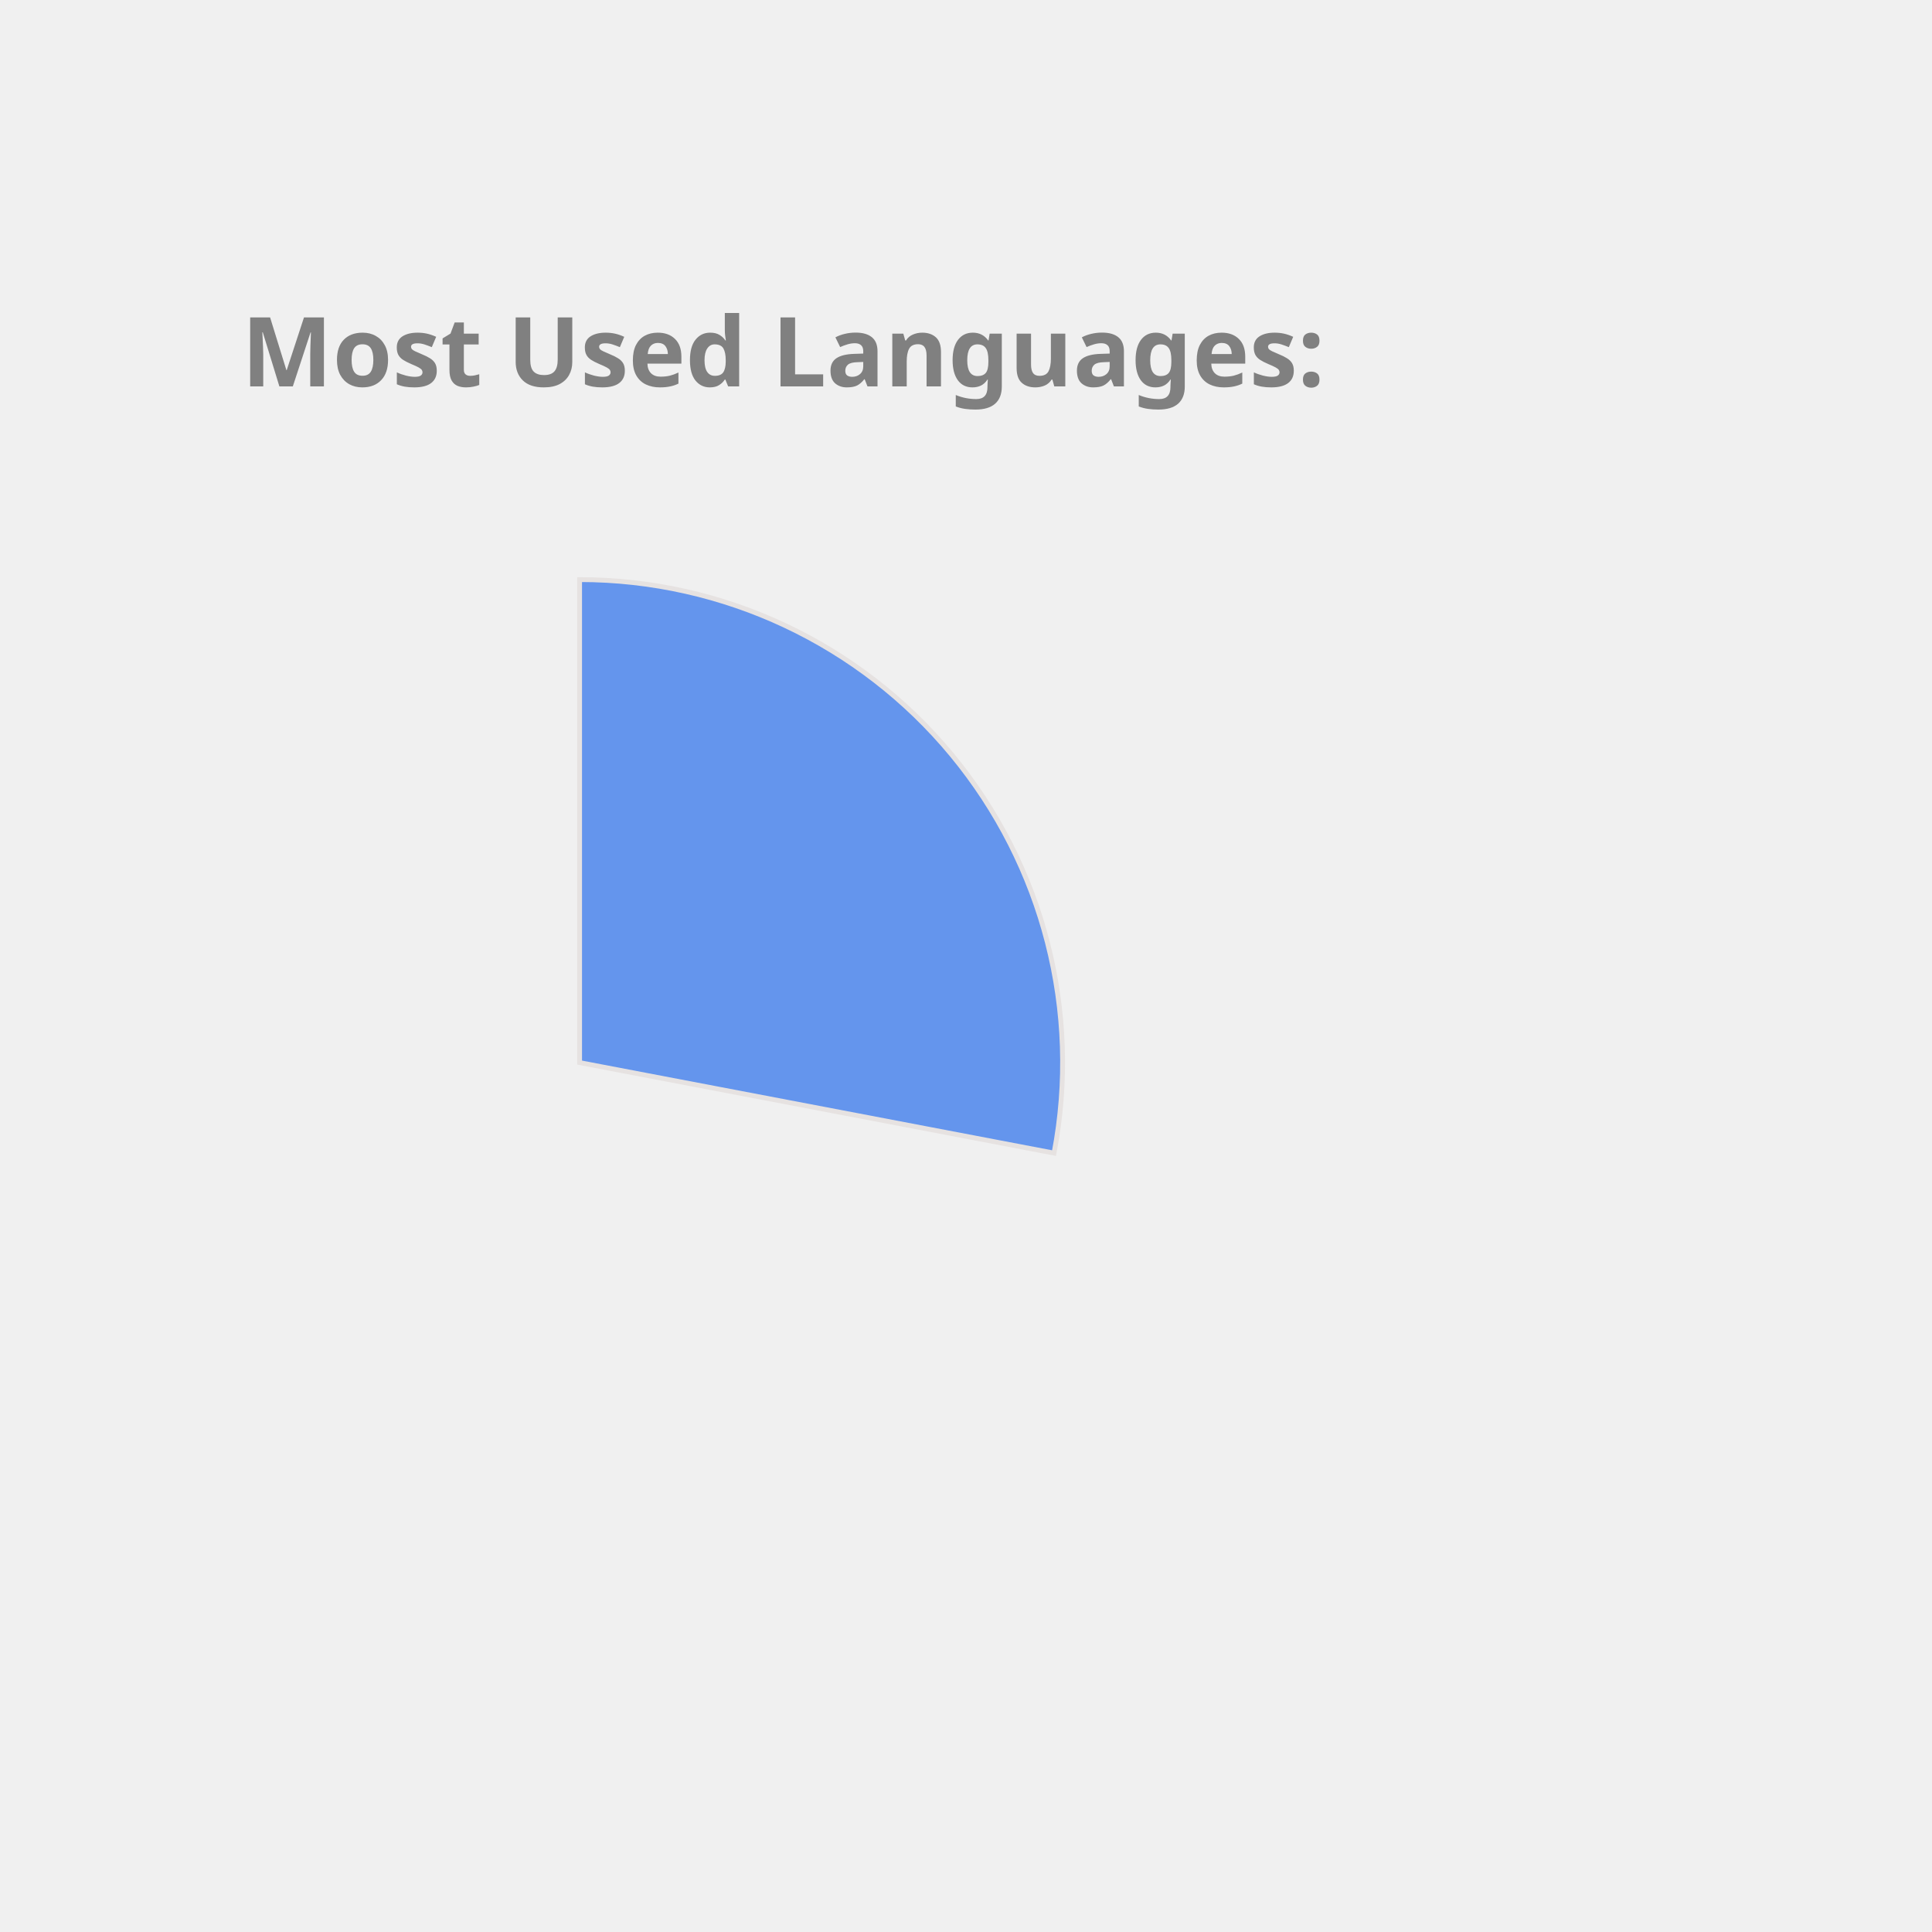
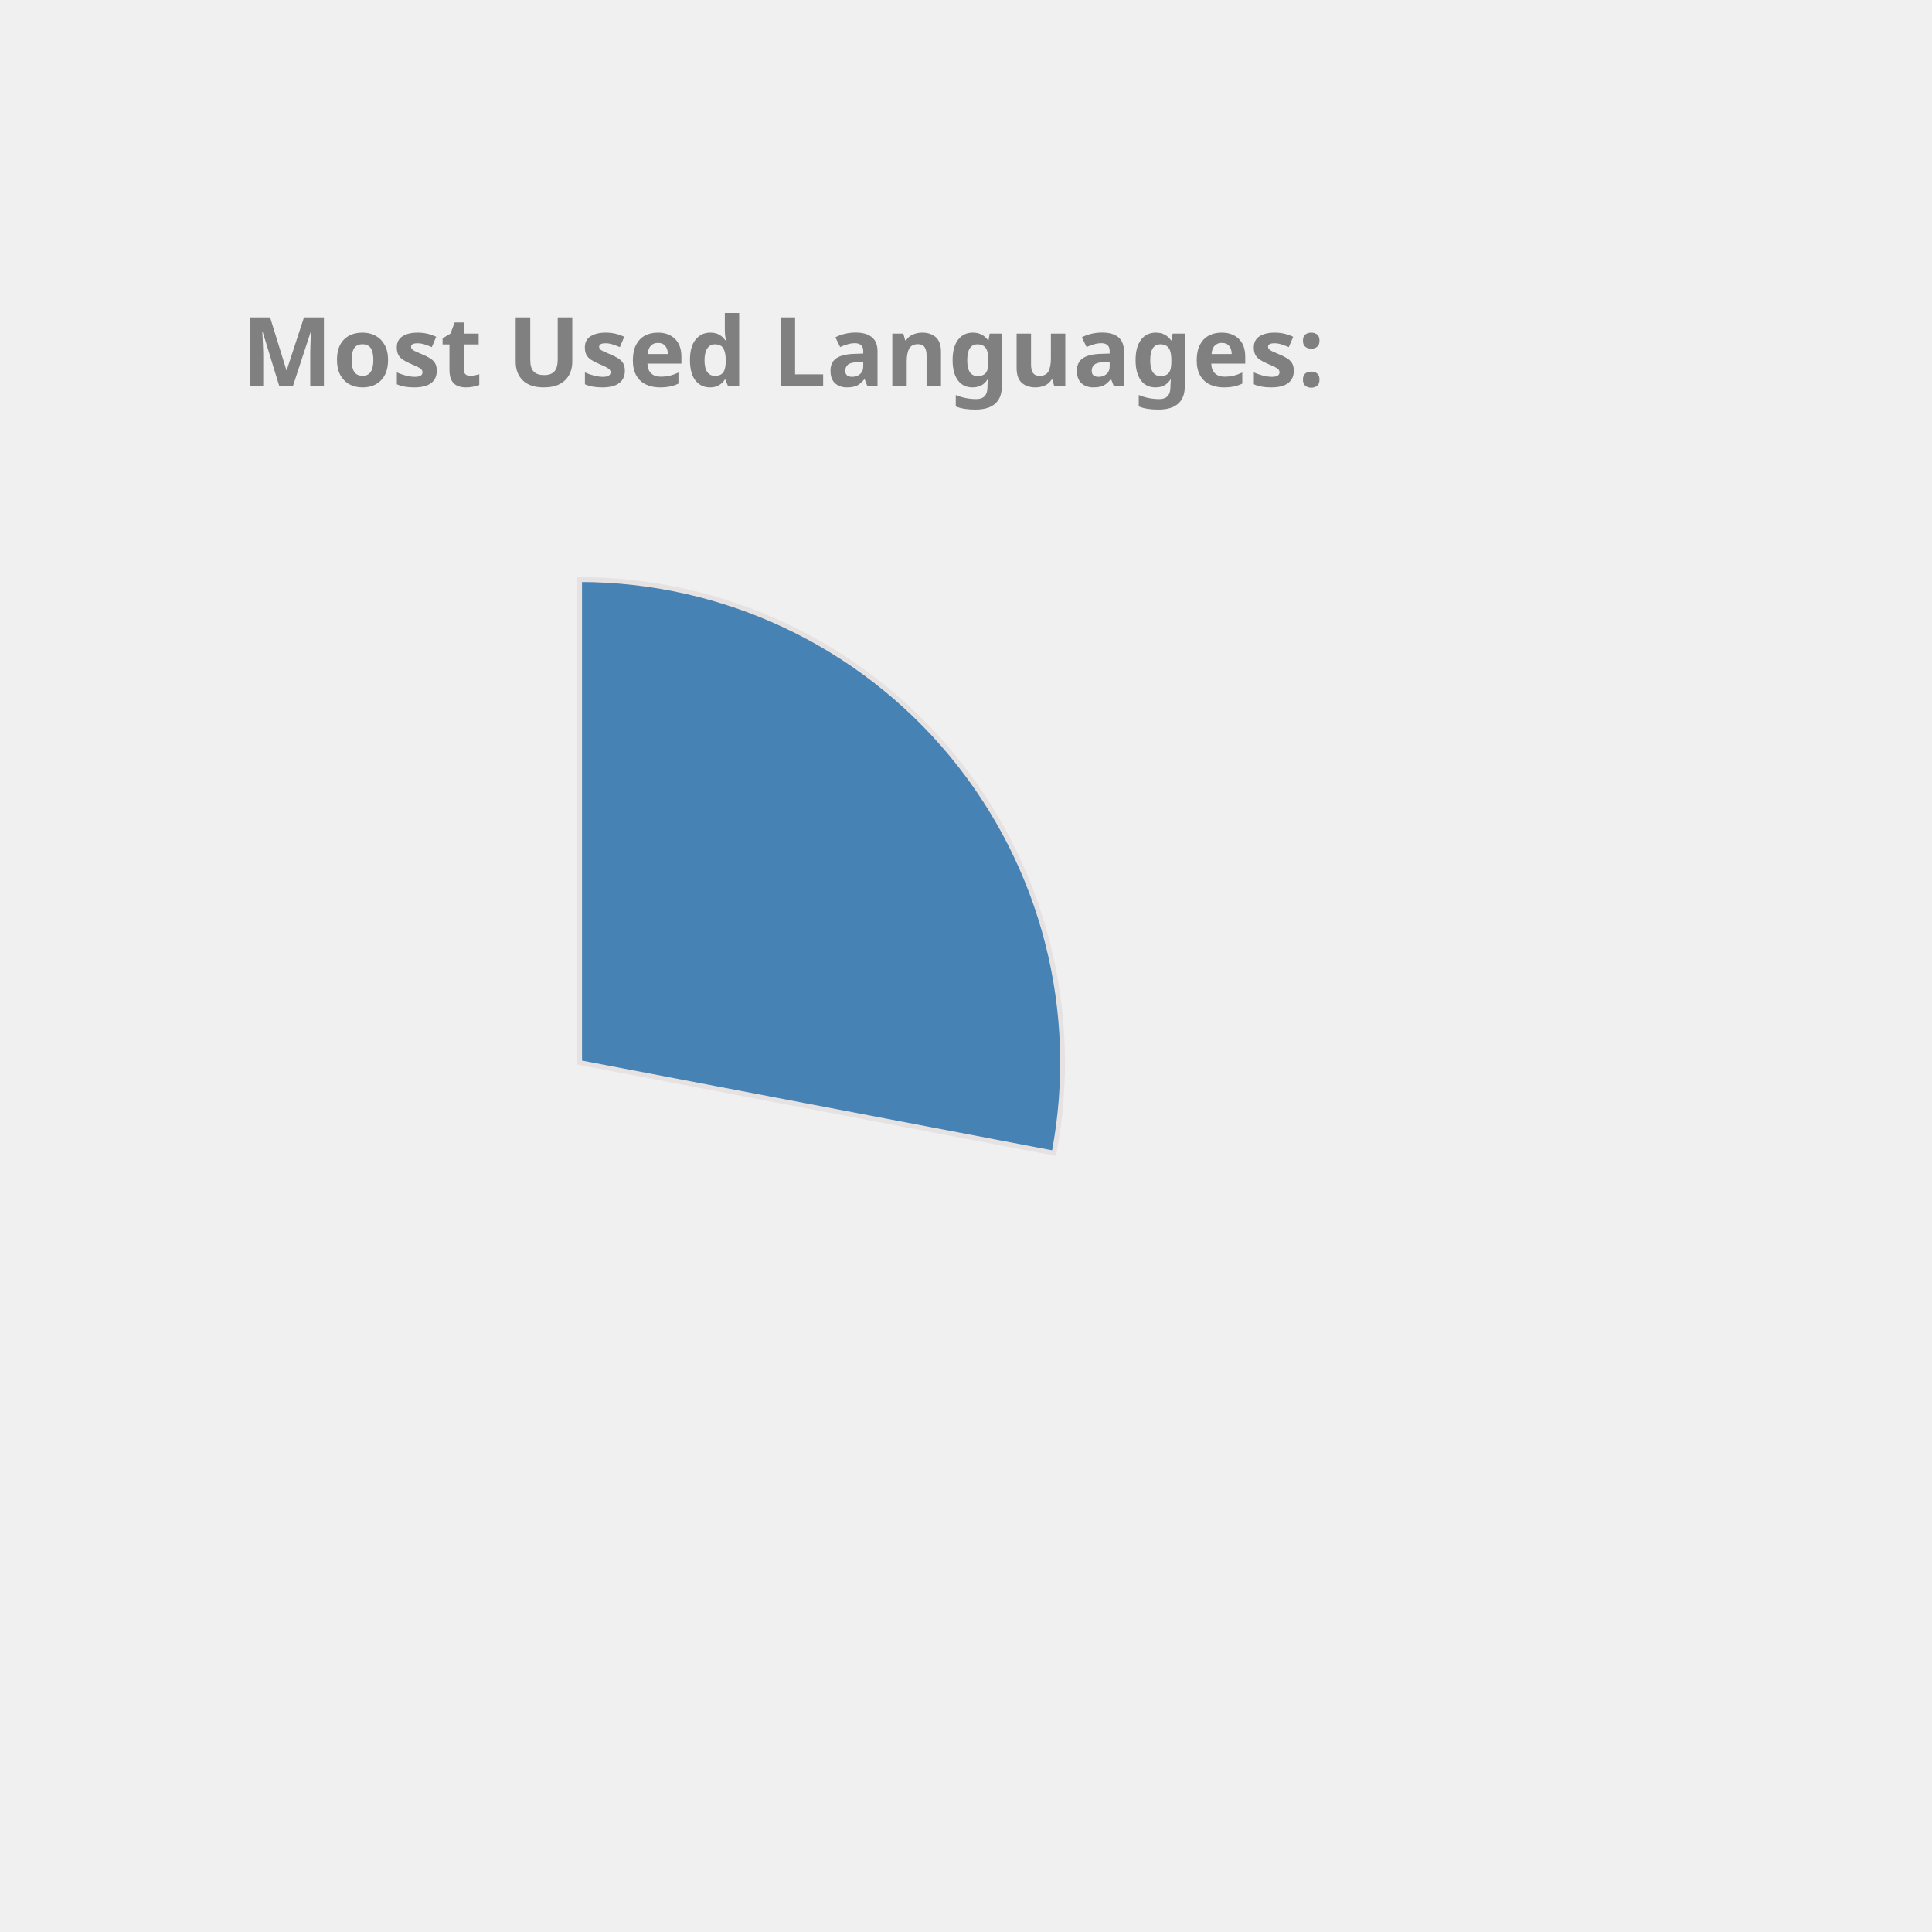
<svg xmlns="http://www.w3.org/2000/svg" height="350px" width="350px" viewBox="0 0 400 400">
  <style> 
        .label {
                font: bold 20px sans-serif;
                color: #404040;
                -webkit-text-stroke: 1px white;
        }

        path {
                stroke: #E6E2E1;
                stroke-width: 1px;
                transform: translate(60px, 100px);
        }

        .path_1 {
                animation: fadeIn 5s linear forwards;
        }

        .path_2 {
                transform: scale(0);
                animation: fadeIn 5s linear forwards 5s;
        }


        
        .path_3 {
                transform: scale(0);
                animation: fadeIn 5s linear forwards 10s;
        }


        .path_4 {
                transform: scale(0);
                animation: fadeIn 5s linear forwards 15s;
        }

        .path_5 {
                transform: scale(0);
                animation: fadeIn 5s linear forwards 20s;
        }

        .path_6 {
                transform: scale(0);
                animation: fadeIn 5s linear forwards 25s;
        }

        .path_7 {
                transform: scale(0);
                animation: fadeIn 5s linear forwards 30s;
        }

        .path_8 {
                transform: scale(0);
                animation: fadeIn 5s linear forwards 35s;
        }

        .path_9 {
                transform: scale(0);
                animation: fadeIn 5s linear forwards 40s;
        }

        .path_10 {
                transform: scale(0);
                animation: fadeIn 5s linear forwards 45s;
        }

        @keyframes fadeIn {
                0% {                        
                        transform: translate(250px, 300px) rotate(0deg) scale(0);
                        
                }
                50% {
                        transform: translate(150px, 220px) rotate(180deg) scale(0.5);
                        
                }
                
                100% {
                        transform: translate(60px, 120px) rotate(360deg) scale(1);
                        
                }
        }
        .txt_1 {
                opacity: 0;
                animation: txtShow 5s linear forwards 0s;
        }

        .txt_2 {
                opacity: 0;
                animation: txtShow 5s linear forwards 5s;
        }

        .txt_3 {
                opacity: 0;
                animation: txtShow 5s linear forwards 10s;
        }

        .txt_4 {
                opacity: 0;
                animation: txtShow 5s linear forwards 15s;
        }

        .txt_5 {
                opacity: 0;
                animation: txtShow 5s linear forwards 20s;
        }

        .txt_6 {
                opacity: 0;
                animation: txtShow 5s linear forwards 25s;
        }

        .txt_7 {
                opacity: 0;
                animation: txtShow 5s linear forwards 30s;
        }

        .txt_8 {
                opacity: 0;
                animation: txtShow 5s linear forwards 35s;
        }

        .txt_9 {
                opacity: 0;
                animation: txtShow 5s linear forwards 40s;
        }

        .txt_10 {
                opacity: 0;
                animation: txtShow 5s linear forwards 45s;
        }

        @keyframes txtShow {
                0% {                        
                        opacity: 0;
                        transform: translate(0px, 0px) scale(0);
                }
                100% {
                        opacity: 1;
                        transform: translate(0px, 0px) scale(1);
                        
                }
        }
</style>
-   <path class="path_1" d="M 60,120 L 60,20 A 100,100 0 0 1 158.229,138.738 Z" fill="CornflowerBlue" stroke="#fff" stroke-width="2" />
-   <text class="txt_1" x="260" y="150" fill="CornflowerBlue" stroke="CornflowerBlue" stroke-width="1">JavaScript</text>
-   <path class="path_2" d="M 60,120 L 158.229,138.738 A 100,100 0 0 1 24.359,213.433 Z" fill="Tomato" stroke="#fff" stroke-width="2" />
-   <text class="txt_2" x="260" y="170" fill="Tomato" stroke="Tomato" stroke-width="1">C++</text>
-   <path class="path_3" d="M 60,120 L 24.359,213.433 A 100,100 0 0 1 -39.288,131.91 Z" fill="RoyalBlue" stroke="#fff" stroke-width="2" />
-   <text class="txt_3" x="260" y="190" fill="RoyalBlue" stroke="RoyalBlue" stroke-width="1">Jupyter Notebook</text>
-   <path class="path_4" d="M 60,120 L -39.288,131.91 A 100,100 0 0 1 1.731,38.731 Z" fill="Salmon" stroke="#fff" stroke-width="2" />
-   <text class="txt_4" x="260" y="210" fill="Salmon" stroke="Salmon" stroke-width="1">Java</text>
-   <path class="path_5" d="M 60,120 L 1.731,38.731 A 100,100 0 0 1 54.976,20.126 Z" fill="MediumTurquoise" stroke="#fff" stroke-width="2" />
-   <text class="txt_5" x="260" y="230" fill="MediumTurquoise" stroke="MediumTurquoise" stroke-width="1">HTML</text>
-   <path class="path_6" d="M 60,120 L 54.976,20.126 A 100,100 0 0 1 60,20 Z" fill="Tan" stroke="#fff" stroke-width="2" />
-   <text class="txt_6" x="260" y="250" fill="Tan" stroke="Tan" stroke-width="1">CSS</text>
+   <path class="path_1" d="M 60,120 L 60,20 A 100,100 0 0 1 158.229,138.738 Z" fill="SteelBlue" stroke="#fff" stroke-width="2" />
+   <text class="txt_1" x="260" y="150" fill="SteelBlue" stroke="SteelBlue" stroke-width="1">JavaScript</text>
+   <path class="path_2" d="M 60,120 L 158.229,138.738 A 100,100 0 0 1 24.359,213.433 Z" fill="CornflowerBlue" stroke="#fff" stroke-width="2" />
+   <text class="txt_2" x="260" y="170" fill="CornflowerBlue" stroke="CornflowerBlue" stroke-width="1">C++</text>
+   <path class="path_3" d="M 60,120 L 24.359,213.433 A 100,100 0 0 1 -39.288,131.91 Z" fill="Chocolate" stroke="#fff" stroke-width="2" />
+   <text class="txt_3" x="260" y="190" fill="Chocolate" stroke="Chocolate" stroke-width="1">Jupyter Notebook</text>
+   <path class="path_4" d="M 60,120 L -39.288,131.91 A 100,100 0 0 1 1.731,38.731 Z" fill="Orchid" stroke="#fff" stroke-width="2" />
+   <text class="txt_4" x="260" y="210" fill="Orchid" stroke="Orchid" stroke-width="1">Java</text>
+   <path class="path_5" d="M 60,120 L 1.731,38.731 A 100,100 0 0 1 54.976,20.126 Z" fill="LightSeaGreen" stroke="#fff" stroke-width="2" />
+   <text class="txt_5" x="260" y="230" fill="LightSeaGreen" stroke="LightSeaGreen" stroke-width="1">HTML</text>
+   <path class="path_6" d="M 60,120 L 54.976,20.126 A 100,100 0 0 1 60,20 Z" fill="MediumSlateBlue" stroke="#fff" stroke-width="2" />
+   <text class="txt_6" x="260" y="250" fill="MediumSlateBlue" stroke="MediumSlateBlue" stroke-width="1">CSS</text>
  <g class="label">
    <text x="50" y="80" fill="grey">Most Used Languages:</text>
  </g>
</svg>
